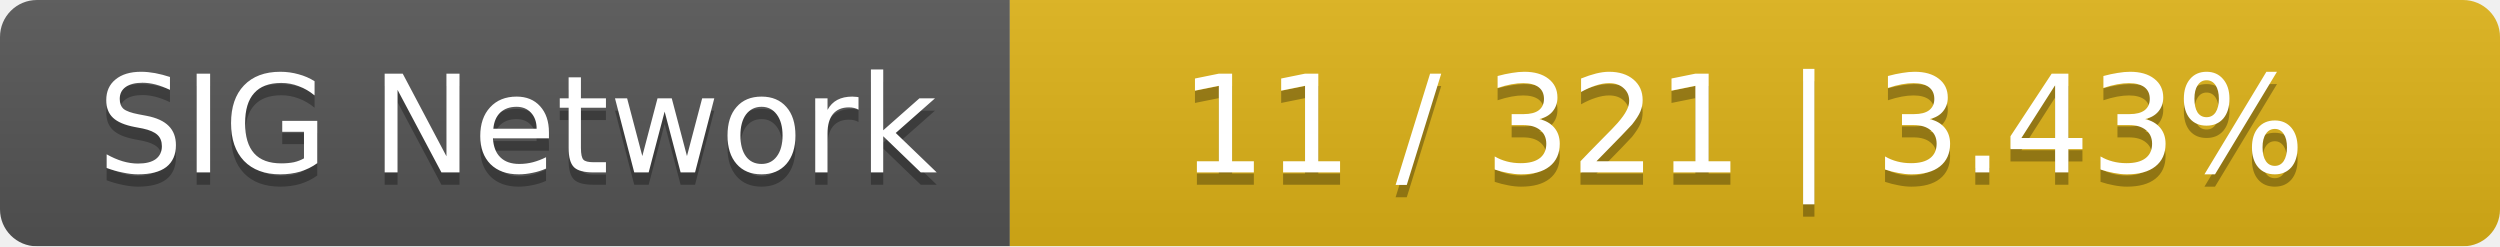
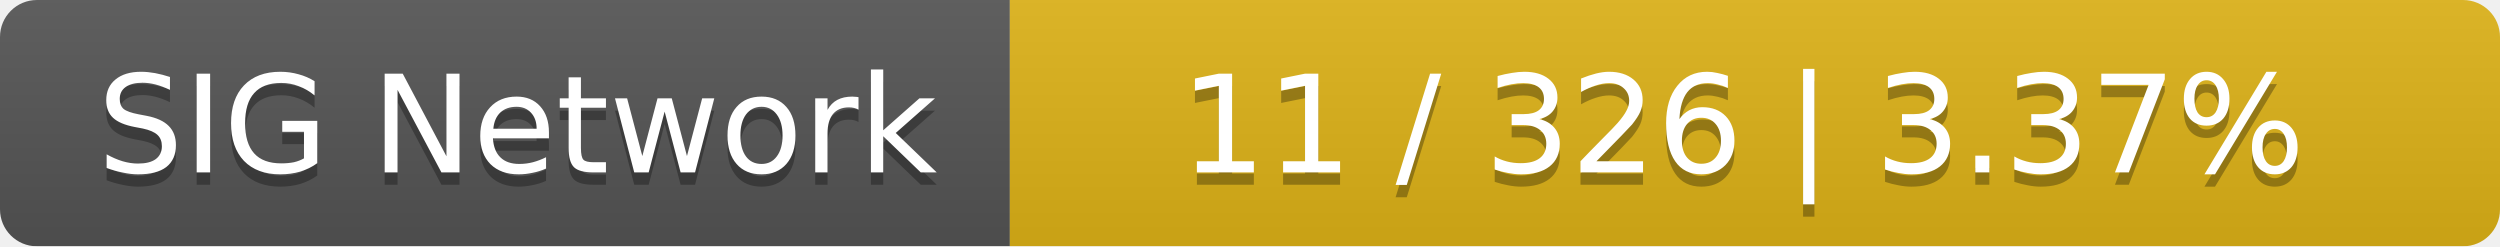
<svg xmlns="http://www.w3.org/2000/svg" width="203" height="20">
  <linearGradient id="smooth" x2="0" y2="100%">
    <stop offset="0" stop-color="#bbb" stop-opacity=".1" />
    <stop offset="1" stop-opacity=".1" />
  </linearGradient>
  <mask id="round">
    <rect width="203" height="20" rx="3" fill="#fff" />
  </mask>
  <g mask="url(#round)">
    <rect width="82" height="20" fill="#555" />
    <rect x="82" width="121" height="20" fill="#dfb317" />
    <rect width="203" height="20" fill="url(#smooth)" />
  </g>
  <g fill="#fff" text-anchor="middle" font-family="DejaVu Sans,Verdana,Geneva,sans-serif" font-size="11">
    <text x="42" y="15" fill="#010101" fill-opacity=".3">SIG Network</text>
    <text x="42" y="14">SIG Network</text>
-     <text x="141.5" y="15" fill="#010101" fill-opacity=".3">11 / 321    |    3.43%</text>
-     <text x="141.5" y="14">11 / 321    |    3.43%</text>
+     <text x="141.5" y="15" fill="#010101" fill-opacity=".3">11 / 326    |    3.37%</text>
+     <text x="141.5" y="14">11 / 326    |    3.37%</text>
  </g>
</svg>
